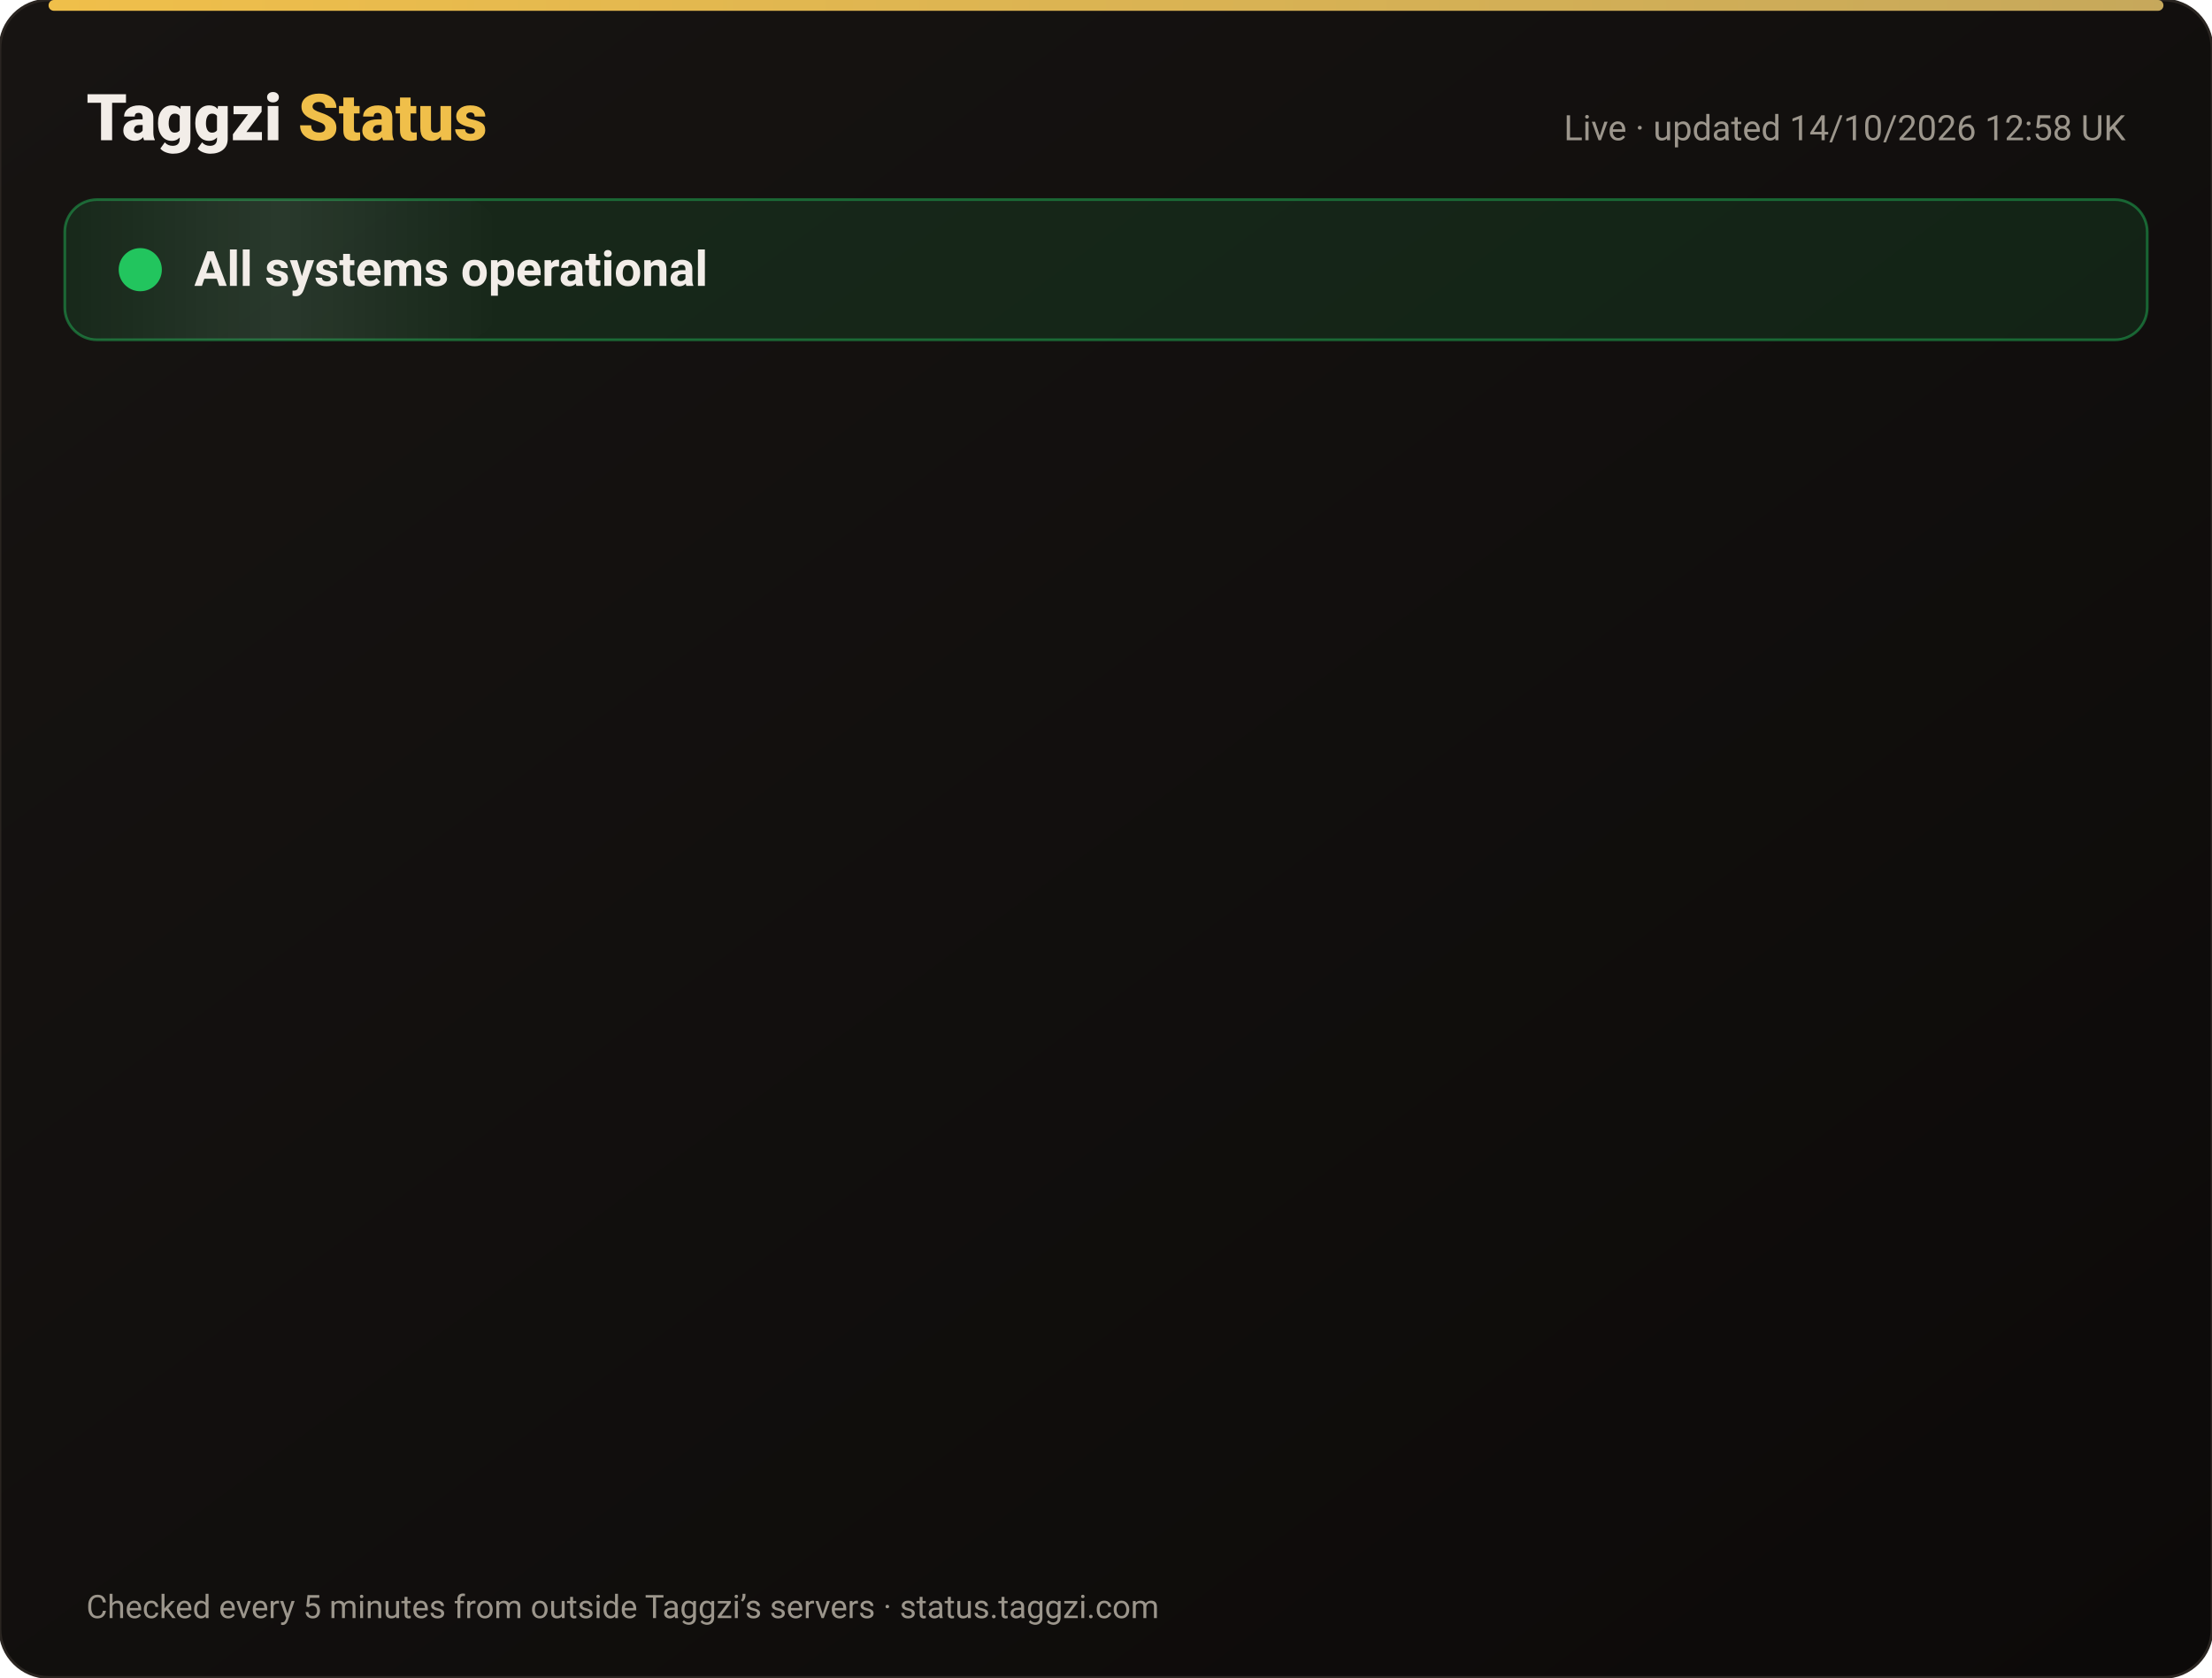
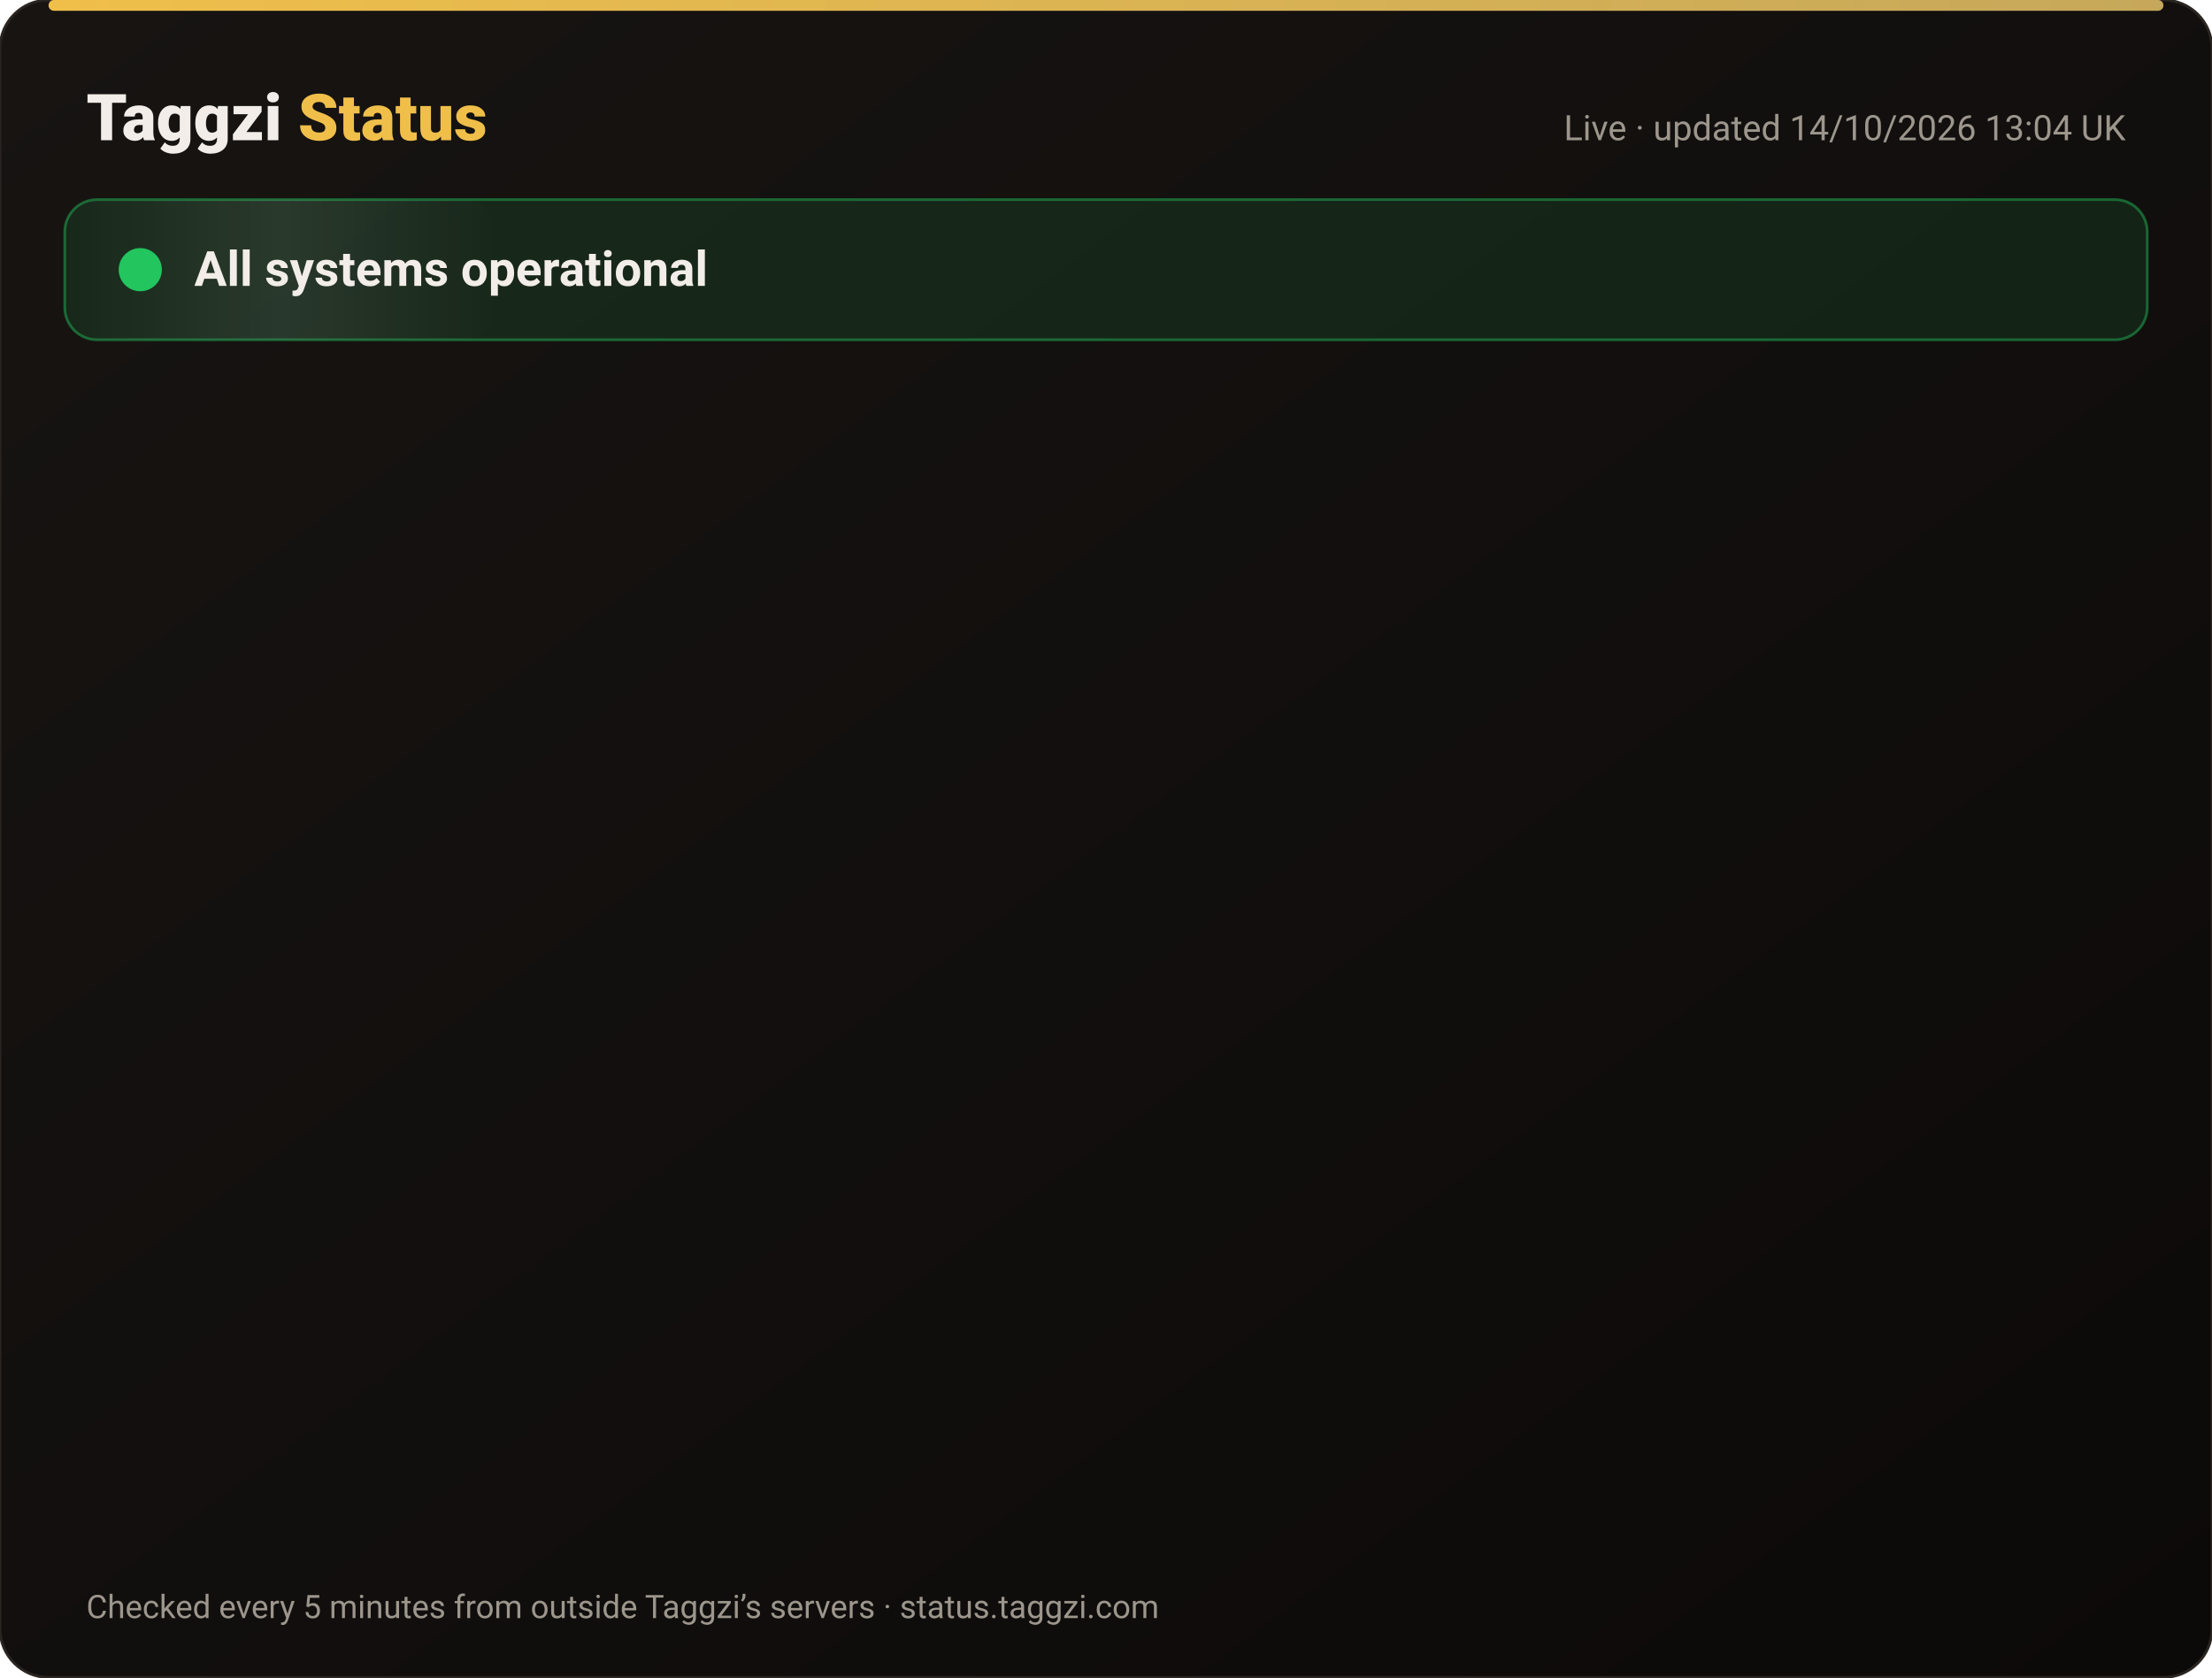
<svg xmlns="http://www.w3.org/2000/svg" width="820" height="622" viewBox="0 0 820 622" font-family="-apple-system,Segoe UI,Roboto,Helvetica,Arial,sans-serif">
  <defs>
    <linearGradient id="bg" x1="0" y1="0" x2="1" y2="1">
      <stop offset="0" stop-color="#171412" />
      <stop offset="1" stop-color="#0C0A09" />
    </linearGradient>
    <linearGradient id="gold" x1="0" x2="1">
      <stop offset="0" stop-color="#F0BF4A" />
      <stop offset="1" stop-color="#c6a85b" />
    </linearGradient>
    <linearGradient id="shine" x1="0" x2="1">
      <stop offset="0" stop-color="#fff" stop-opacity="0" />
      <stop offset=".5" stop-color="#fff" stop-opacity=".08" />
      <stop offset="1" stop-color="#fff" stop-opacity="0" />
    </linearGradient>
  </defs>
  <rect width="820" height="622" rx="18" fill="url(#bg)" stroke="#2a2521" />
  <rect x="18" y="0" width="784" height="4" rx="2" fill="url(#gold)" />
  <text x="32" y="52" font-size="24" font-weight="800" fill="#F2EDE8">Taggzi <tspan fill="#F0BF4A">Status</tspan>
  </text>
-   <text x="788" y="52" font-size="13" fill="#9C968C" text-anchor="end">Live · updated 14/10/2026 12:58 UK</text>
+   <text x="788" y="52" font-size="13" fill="#9C968C" text-anchor="end">Live · updated 14/10/2026 13:04 UK</text>
  <rect x="24" y="74" width="772" height="52" rx="12" fill="#22c55e" fill-opacity=".12" stroke="#22c55e" stroke-opacity=".45" />
  <rect x="24" y="74" width="160" height="52" rx="12" fill="url(#shine)">
    <animate attributeName="x" from="-160" to="820" dur="4s" repeatCount="indefinite" />
  </rect>
  <circle cx="52" cy="100" r="7" fill="#22c55e" />
  <circle cx="52" cy="100" r="7" fill="none" stroke="#22c55e" stroke-width="2">
    <animate attributeName="r" values="7;15;7" dur="2s" repeatCount="indefinite" />
    <animate attributeName="opacity" values=".9;0;.9" dur="2s" repeatCount="indefinite" />
  </circle>
  <text x="72" y="106" font-size="18" font-weight="700" fill="#F2EDE8">All systems operational</text>
  <g opacity="0">
    <animate attributeName="opacity" from="0" to="1" begin="0.00s" dur=".6s" fill="freeze" />
    <line x1="32" y1="188" x2="788" y2="188" stroke="#2a2521" />
    <circle cx="44" cy="166" r="6" fill="#22c55e">
      <animate attributeName="opacity" values="1;.45;1" dur="2.4s" begin="0.00s" repeatCount="indefinite" />
    </circle>
    <text x="62" y="171" font-size="15" font-weight="650" fill="#F2EDE8">Website</text>
    <text x="630" y="171" font-size="13" fill="#9C968C" text-anchor="end">100.00% uptime</text>
    <rect x="648" y="154" width="140" height="24" rx="12" fill="#22c55e" fill-opacity=".14" stroke="#22c55e" stroke-opacity=".5" />
    <text x="718" y="171" font-size="12" font-weight="700" fill="#22c55e" text-anchor="middle">Operational</text>
  </g>
  <g opacity="0">
    <animate attributeName="opacity" from="0" to="1" begin="0.15s" dur=".6s" fill="freeze" />
    <line x1="32" y1="234" x2="788" y2="234" stroke="#2a2521" />
    <circle cx="44" cy="212" r="6" fill="#22c55e">
      <animate attributeName="opacity" values="1;.45;1" dur="2.4s" begin="0.15s" repeatCount="indefinite" />
    </circle>
    <text x="62" y="217" font-size="15" font-weight="650" fill="#F2EDE8">Tag scans</text>
    <text x="630" y="217" font-size="13" fill="#9C968C" text-anchor="end">100.00% uptime</text>
    <rect x="648" y="200" width="140" height="24" rx="12" fill="#22c55e" fill-opacity=".14" stroke="#22c55e" stroke-opacity=".5" />
    <text x="718" y="217" font-size="12" font-weight="700" fill="#22c55e" text-anchor="middle">Operational</text>
  </g>
  <g opacity="0">
    <animate attributeName="opacity" from="0" to="1" begin="0.30s" dur=".6s" fill="freeze" />
    <line x1="32" y1="280" x2="788" y2="280" stroke="#2a2521" />
    <circle cx="44" cy="258" r="6" fill="#22c55e">
      <animate attributeName="opacity" values="1;.45;1" dur="2.4s" begin="0.30s" repeatCount="indefinite" />
    </circle>
    <text x="62" y="263" font-size="15" font-weight="650" fill="#F2EDE8">Manual tag lookup</text>
    <text x="630" y="263" font-size="13" fill="#9C968C" text-anchor="end">100.00% uptime</text>
    <rect x="648" y="246" width="140" height="24" rx="12" fill="#22c55e" fill-opacity=".14" stroke="#22c55e" stroke-opacity=".5" />
    <text x="718" y="263" font-size="12" font-weight="700" fill="#22c55e" text-anchor="middle">Operational</text>
  </g>
  <g opacity="0">
    <animate attributeName="opacity" from="0" to="1" begin="0.45s" dur=".6s" fill="freeze" />
    <line x1="32" y1="326" x2="788" y2="326" stroke="#2a2521" />
    <circle cx="44" cy="304" r="6" fill="#22c55e">
      <animate attributeName="opacity" values="1;.45;1" dur="2.4s" begin="0.45s" repeatCount="indefinite" />
    </circle>
    <text x="62" y="309" font-size="15" font-weight="650" fill="#F2EDE8">App &amp; login</text>
    <text x="630" y="309" font-size="13" fill="#9C968C" text-anchor="end">100.00% uptime</text>
    <rect x="648" y="292" width="140" height="24" rx="12" fill="#22c55e" fill-opacity=".14" stroke="#22c55e" stroke-opacity=".5" />
    <text x="718" y="309" font-size="12" font-weight="700" fill="#22c55e" text-anchor="middle">Operational</text>
  </g>
  <g opacity="0">
    <animate attributeName="opacity" from="0" to="1" begin="0.60s" dur=".6s" fill="freeze" />
    <line x1="32" y1="372" x2="788" y2="372" stroke="#2a2521" />
    <circle cx="44" cy="350" r="6" fill="#22c55e">
      <animate attributeName="opacity" values="1;.45;1" dur="2.4s" begin="0.60s" repeatCount="indefinite" />
    </circle>
    <text x="62" y="355" font-size="15" font-weight="650" fill="#F2EDE8">Community alerts</text>
    <text x="630" y="355" font-size="13" fill="#9C968C" text-anchor="end">100.00% uptime</text>
    <rect x="648" y="338" width="140" height="24" rx="12" fill="#22c55e" fill-opacity=".14" stroke="#22c55e" stroke-opacity=".5" />
    <text x="718" y="355" font-size="12" font-weight="700" fill="#22c55e" text-anchor="middle">Operational</text>
  </g>
  <g opacity="0">
    <animate attributeName="opacity" from="0" to="1" begin="0.75s" dur=".6s" fill="freeze" />
    <line x1="32" y1="418" x2="788" y2="418" stroke="#2a2521" />
    <circle cx="44" cy="396" r="6" fill="#22c55e">
      <animate attributeName="opacity" values="1;.45;1" dur="2.4s" begin="0.75s" repeatCount="indefinite" />
    </circle>
    <text x="62" y="401" font-size="15" font-weight="650" fill="#F2EDE8">Private calling</text>
    <text x="630" y="401" font-size="13" fill="#9C968C" text-anchor="end">100.00% uptime</text>
    <rect x="648" y="384" width="140" height="24" rx="12" fill="#22c55e" fill-opacity=".14" stroke="#22c55e" stroke-opacity=".5" />
    <text x="718" y="401" font-size="12" font-weight="700" fill="#22c55e" text-anchor="middle">Operational</text>
  </g>
  <g opacity="0">
    <animate attributeName="opacity" from="0" to="1" begin="0.90s" dur=".6s" fill="freeze" />
    <line x1="32" y1="464" x2="788" y2="464" stroke="#2a2521" />
    <circle cx="44" cy="442" r="6" fill="#22c55e">
      <animate attributeName="opacity" values="1;.45;1" dur="2.4s" begin="0.90s" repeatCount="indefinite" />
    </circle>
    <text x="62" y="447" font-size="15" font-weight="650" fill="#F2EDE8">Payments</text>
    <text x="630" y="447" font-size="13" fill="#9C968C" text-anchor="end">99.98% uptime</text>
    <rect x="648" y="430" width="140" height="24" rx="12" fill="#22c55e" fill-opacity=".14" stroke="#22c55e" stroke-opacity=".5" />
    <text x="718" y="447" font-size="12" font-weight="700" fill="#22c55e" text-anchor="middle">Operational</text>
  </g>
  <g opacity="0">
    <animate attributeName="opacity" from="0" to="1" begin="1.05s" dur=".6s" fill="freeze" />
    <line x1="32" y1="510" x2="788" y2="510" stroke="#2a2521" />
    <circle cx="44" cy="488" r="6" fill="#22c55e">
      <animate attributeName="opacity" values="1;.45;1" dur="2.4s" begin="1.05s" repeatCount="indefinite" />
    </circle>
    <text x="62" y="493" font-size="15" font-weight="650" fill="#F2EDE8">Email &amp; support</text>
    <text x="630" y="493" font-size="13" fill="#9C968C" text-anchor="end">100.00% uptime</text>
    <rect x="648" y="476" width="140" height="24" rx="12" fill="#22c55e" fill-opacity=".14" stroke="#22c55e" stroke-opacity=".5" />
    <text x="718" y="493" font-size="12" font-weight="700" fill="#22c55e" text-anchor="middle">Operational</text>
  </g>
  <g opacity="0">
    <animate attributeName="opacity" from="0" to="1" begin="1.20s" dur=".6s" fill="freeze" />
    <line x1="32" y1="556" x2="788" y2="556" stroke="#2a2521" />
    <circle cx="44" cy="534" r="6" fill="#22c55e">
      <animate attributeName="opacity" values="1;.45;1" dur="2.4s" begin="1.20s" repeatCount="indefinite" />
    </circle>
    <text x="62" y="539" font-size="15" font-weight="650" fill="#F2EDE8">Secure connection (SSL)</text>
    <text x="630" y="539" font-size="13" fill="#9C968C" text-anchor="end">100.00% uptime</text>
    <rect x="648" y="522" width="140" height="24" rx="12" fill="#22c55e" fill-opacity=".14" stroke="#22c55e" stroke-opacity=".5" />
    <text x="718" y="539" font-size="12" font-weight="700" fill="#22c55e" text-anchor="middle">Operational</text>
  </g>
  <text x="32" y="600" font-size="12" fill="#9C968C">Checked every 5 minutes from outside Taggzi’s servers · status.taggzi.com</text>
</svg>
